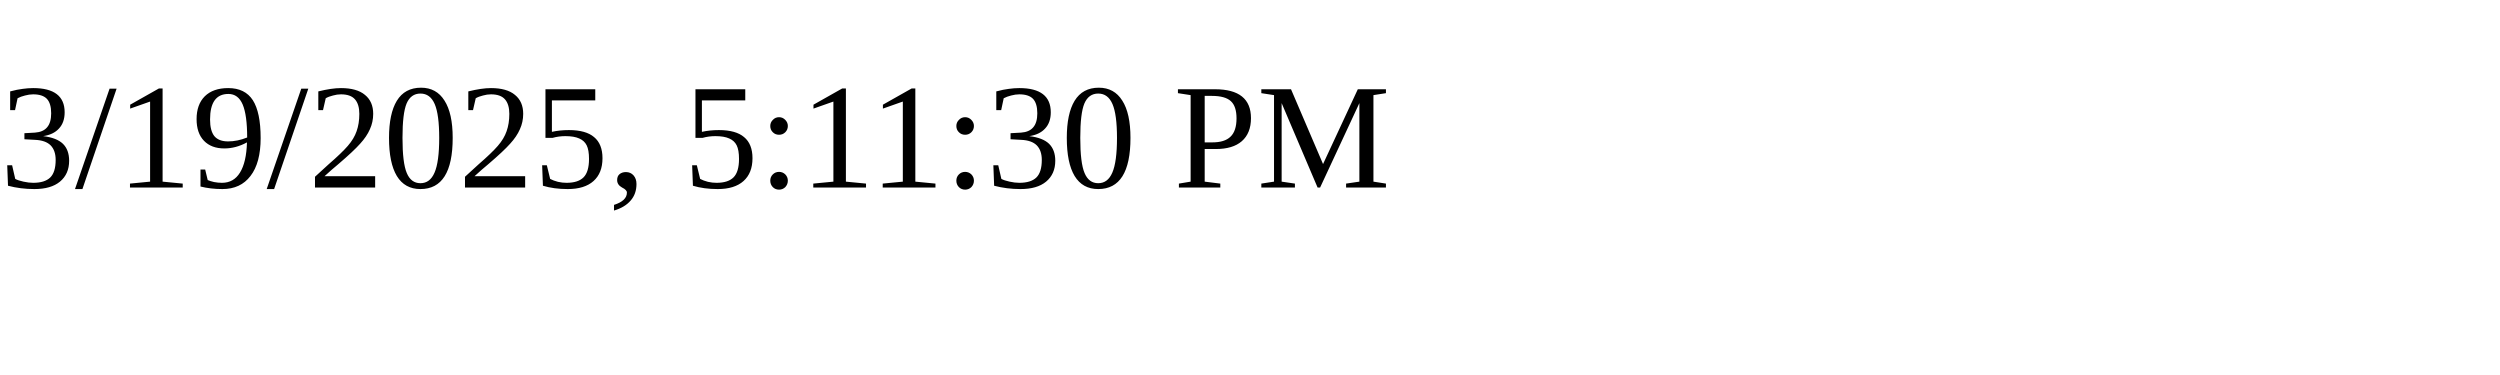
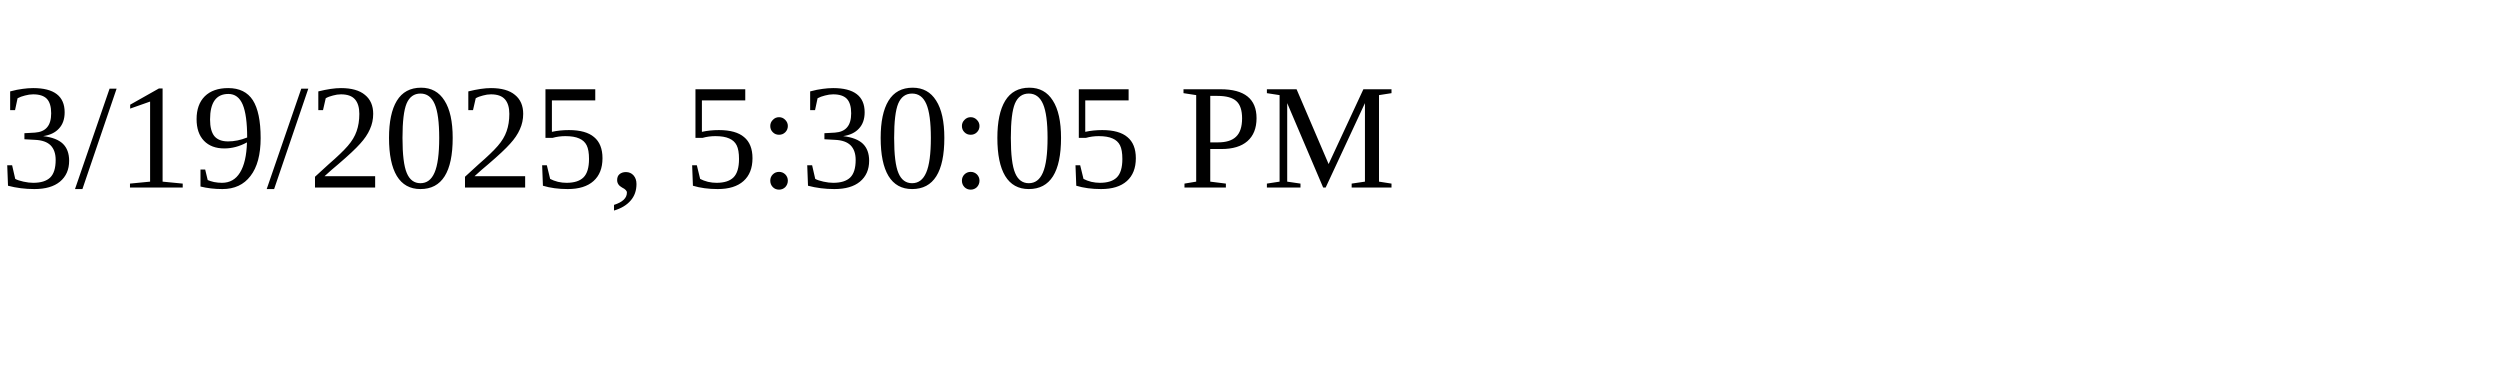
<svg xmlns="http://www.w3.org/2000/svg" height="30" width="200">
-   <text x="0" y="15">3/19/2025, 5:11:30 PM</text>
+   <text x="0" y="15">3/19/2025, 5:30:05 PM</text>
</svg>
